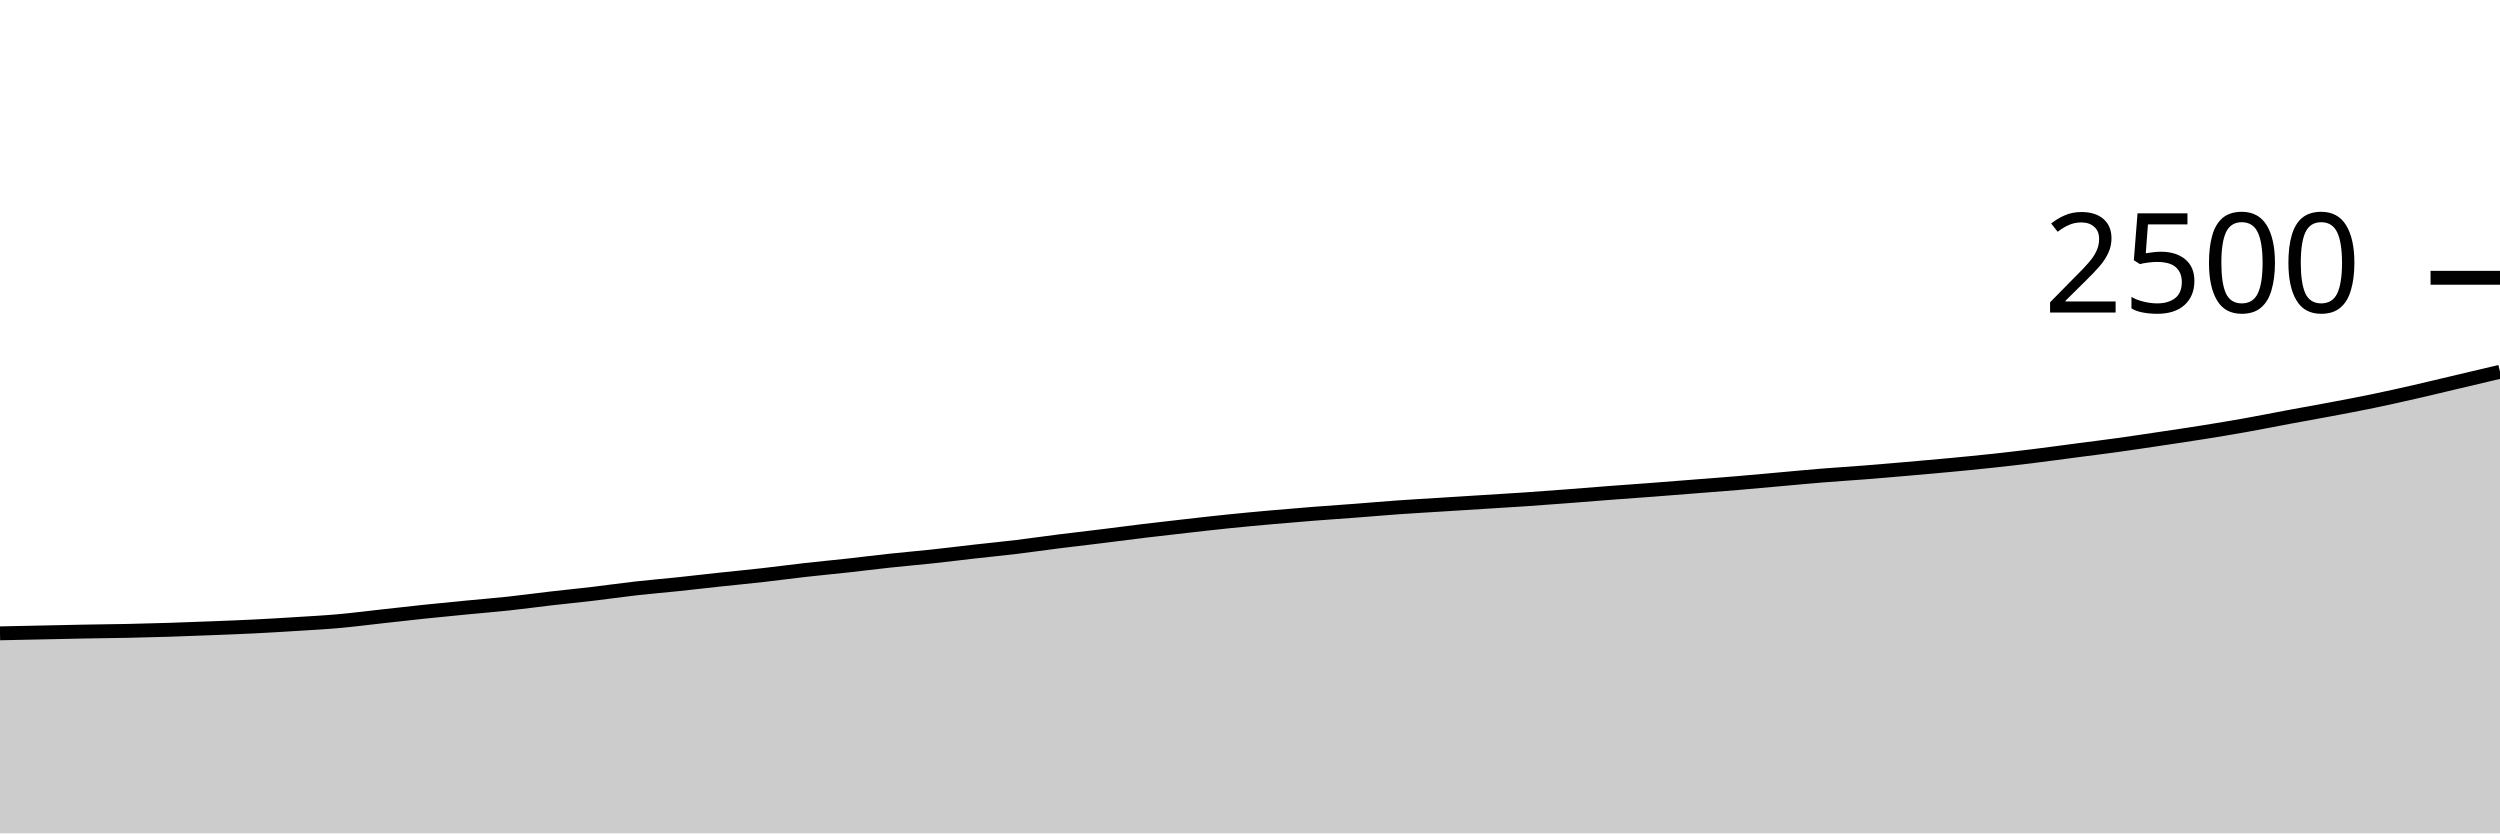
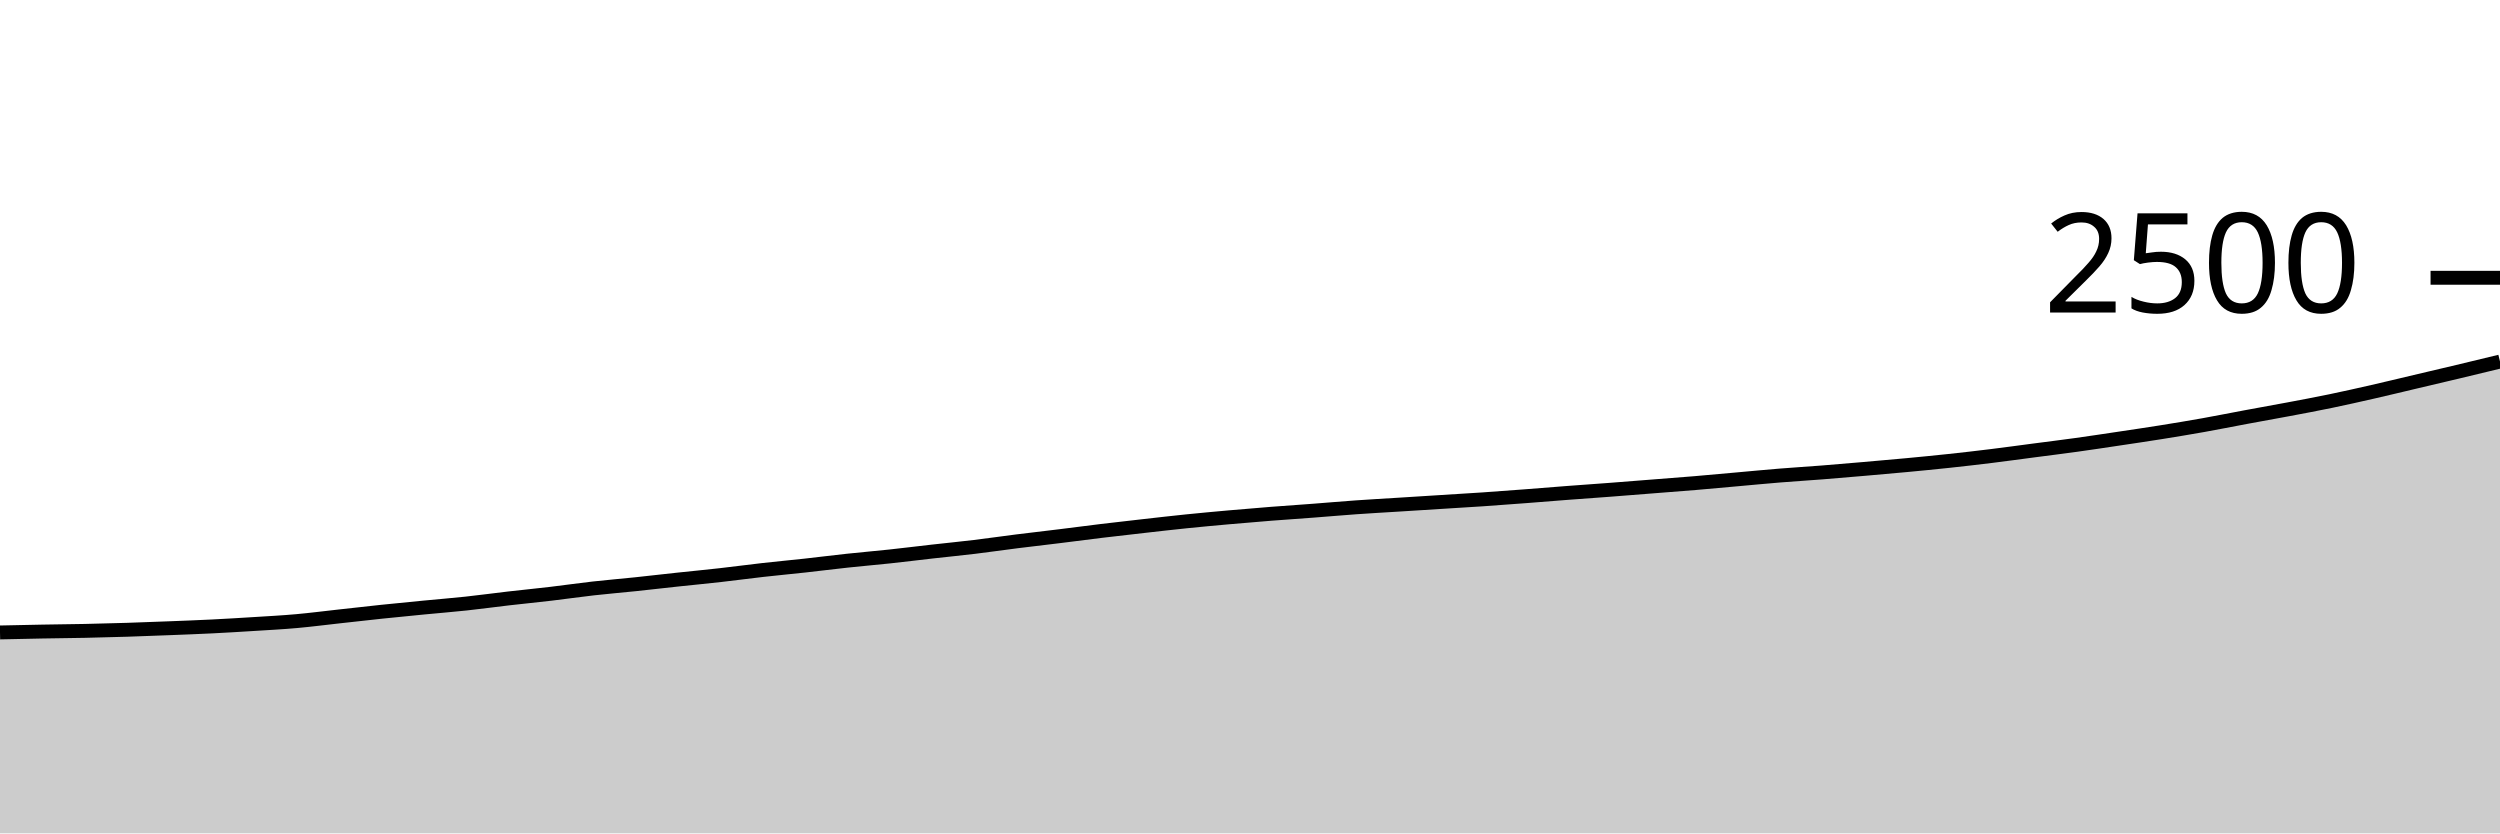
<svg xmlns="http://www.w3.org/2000/svg" viewBox="0 0 180 60">
  <g transform="translate(0,20)">
-     <path class="area" fill="rgba(0, 0, 0, 0.2)" d="M0,25.6C1.017,25.579,2.034,25.557,3.051,25.536C4.068,25.515,5.085,25.491,6.102,25.472C7.119,25.453,8.136,25.445,9.153,25.424C10.169,25.403,11.186,25.376,12.203,25.344C13.22,25.312,14.237,25.272,15.254,25.232C16.271,25.192,17.288,25.155,18.305,25.104C19.322,25.053,20.339,24.992,21.356,24.928C22.373,24.864,23.39,24.811,24.407,24.72C25.424,24.629,26.441,24.496,27.458,24.384C28.475,24.272,29.492,24.155,30.508,24.048C31.525,23.941,32.542,23.843,33.559,23.744C34.576,23.645,35.593,23.565,36.61,23.456C37.627,23.347,38.644,23.205,39.661,23.088C40.678,22.971,41.695,22.872,42.712,22.752C43.729,22.632,44.746,22.483,45.763,22.368C46.78,22.253,47.797,22.171,48.814,22.064C49.831,21.957,50.847,21.837,51.864,21.728C52.881,21.619,53.898,21.523,54.915,21.408C55.932,21.293,56.949,21.155,57.966,21.04C58.983,20.925,60,20.832,61.017,20.72C62.034,20.608,63.051,20.477,64.068,20.368C65.085,20.259,66.102,20.173,67.119,20.064C68.136,19.955,69.153,19.827,70.169,19.712C71.186,19.597,72.203,19.499,73.22,19.376C74.237,19.253,75.254,19.104,76.271,18.976C77.288,18.848,78.305,18.733,79.322,18.608C80.339,18.483,81.356,18.347,82.373,18.224C83.39,18.101,84.407,17.987,85.424,17.872C86.441,17.757,87.458,17.64,88.475,17.536C89.492,17.432,90.508,17.339,91.525,17.248C92.542,17.157,93.559,17.072,94.576,16.992C95.593,16.912,96.61,16.845,97.627,16.768C98.644,16.691,99.661,16.6,100.678,16.528C101.695,16.456,102.712,16.4,103.729,16.336C104.746,16.272,105.763,16.208,106.78,16.144C107.797,16.08,108.814,16.021,109.831,15.952C110.847,15.883,111.864,15.805,112.881,15.728C113.898,15.651,114.915,15.565,115.932,15.488C116.949,15.411,117.966,15.341,118.983,15.264C120,15.187,121.017,15.104,122.034,15.024C123.051,14.944,124.068,14.869,125.085,14.784C126.102,14.699,127.119,14.603,128.136,14.512C129.153,14.421,130.169,14.323,131.186,14.24C132.203,14.157,133.22,14.096,134.237,14.016C135.254,13.936,136.271,13.848,137.288,13.76C138.305,13.672,139.322,13.584,140.339,13.488C141.356,13.392,142.373,13.293,143.39,13.184C144.407,13.075,145.424,12.957,146.441,12.832C147.458,12.707,148.475,12.565,149.492,12.432C150.508,12.299,151.525,12.173,152.542,12.032C153.559,11.891,154.576,11.736,155.593,11.584C156.61,11.432,157.627,11.283,158.644,11.12C159.661,10.957,160.678,10.789,161.695,10.608C162.712,10.427,163.729,10.221,164.746,10.032C165.763,9.843,166.78,9.664,167.797,9.472C168.814,9.28,169.831,9.091,170.847,8.88C171.864,8.669,172.881,8.44,173.898,8.208C174.915,7.976,175.932,7.728,176.949,7.488C177.966,7.248,178.983,7.008,180,6.768L180,40C178.983,40,177.966,40,176.949,40C175.932,40,174.915,40,173.898,40C172.881,40,171.864,40,170.847,40C169.831,40,168.814,40,167.797,40C166.78,40,165.763,40,164.746,40C163.729,40,162.712,40,161.695,40C160.678,40,159.661,40,158.644,40C157.627,40,156.61,40,155.593,40C154.576,40,153.559,40,152.542,40C151.525,40,150.508,40,149.492,40C148.475,40,147.458,40,146.441,40C145.424,40,144.407,40,143.39,40C142.373,40,141.356,40,140.339,40C139.322,40,138.305,40,137.288,40C136.271,40,135.254,40,134.237,40C133.22,40,132.203,40,131.186,40C130.169,40,129.153,40,128.136,40C127.119,40,126.102,40,125.085,40C124.068,40,123.051,40,122.034,40C121.017,40,120,40,118.983,40C117.966,40,116.949,40,115.932,40C114.915,40,113.898,40,112.881,40C111.864,40,110.847,40,109.831,40C108.814,40,107.797,40,106.78,40C105.763,40,104.746,40,103.729,40C102.712,40,101.695,40,100.678,40C99.661,40,98.644,40,97.627,40C96.61,40,95.593,40,94.576,40C93.559,40,92.542,40,91.525,40C90.508,40,89.492,40,88.475,40C87.458,40,86.441,40,85.424,40C84.407,40,83.39,40,82.373,40C81.356,40,80.339,40,79.322,40C78.305,40,77.288,40,76.271,40C75.254,40,74.237,40,73.22,40C72.203,40,71.186,40,70.169,40C69.153,40,68.136,40,67.119,40C66.102,40,65.085,40,64.068,40C63.051,40,62.034,40,61.017,40C60,40,58.983,40,57.966,40C56.949,40,55.932,40,54.915,40C53.898,40,52.881,40,51.864,40C50.847,40,49.831,40,48.814,40C47.797,40,46.78,40,45.763,40C44.746,40,43.729,40,42.712,40C41.695,40,40.678,40,39.661,40C38.644,40,37.627,40,36.61,40C35.593,40,34.576,40,33.559,40C32.542,40,31.525,40,30.508,40C29.492,40,28.475,40,27.458,40C26.441,40,25.424,40,24.407,40C23.39,40,22.373,40,21.356,40C20.339,40,19.322,40,18.305,40C17.288,40,16.271,40,15.254,40C14.237,40,13.22,40,12.203,40C11.186,40,10.169,40,9.153,40C8.136,40,7.119,40,6.102,40C5.085,40,4.068,40,3.051,40C2.034,40,1.017,40,0,40Z" />
-     <path class="line" stroke="black" fill="none" d="M0,25.6C1.017,25.579,2.034,25.557,3.051,25.536C4.068,25.515,5.085,25.491,6.102,25.472C7.119,25.453,8.136,25.445,9.153,25.424C10.169,25.403,11.186,25.376,12.203,25.344C13.22,25.312,14.237,25.272,15.254,25.232C16.271,25.192,17.288,25.155,18.305,25.104C19.322,25.053,20.339,24.992,21.356,24.928C22.373,24.864,23.39,24.811,24.407,24.72C25.424,24.629,26.441,24.496,27.458,24.384C28.475,24.272,29.492,24.155,30.508,24.048C31.525,23.941,32.542,23.843,33.559,23.744C34.576,23.645,35.593,23.565,36.61,23.456C37.627,23.347,38.644,23.205,39.661,23.088C40.678,22.971,41.695,22.872,42.712,22.752C43.729,22.632,44.746,22.483,45.763,22.368C46.78,22.253,47.797,22.171,48.814,22.064C49.831,21.957,50.847,21.837,51.864,21.728C52.881,21.619,53.898,21.523,54.915,21.408C55.932,21.293,56.949,21.155,57.966,21.04C58.983,20.925,60,20.832,61.017,20.72C62.034,20.608,63.051,20.477,64.068,20.368C65.085,20.259,66.102,20.173,67.119,20.064C68.136,19.955,69.153,19.827,70.169,19.712C71.186,19.597,72.203,19.499,73.22,19.376C74.237,19.253,75.254,19.104,76.271,18.976C77.288,18.848,78.305,18.733,79.322,18.608C80.339,18.483,81.356,18.347,82.373,18.224C83.39,18.101,84.407,17.987,85.424,17.872C86.441,17.757,87.458,17.64,88.475,17.536C89.492,17.432,90.508,17.339,91.525,17.248C92.542,17.157,93.559,17.072,94.576,16.992C95.593,16.912,96.61,16.845,97.627,16.768C98.644,16.691,99.661,16.6,100.678,16.528C101.695,16.456,102.712,16.4,103.729,16.336C104.746,16.272,105.763,16.208,106.78,16.144C107.797,16.08,108.814,16.021,109.831,15.952C110.847,15.883,111.864,15.805,112.881,15.728C113.898,15.651,114.915,15.565,115.932,15.488C116.949,15.411,117.966,15.341,118.983,15.264C120,15.187,121.017,15.104,122.034,15.024C123.051,14.944,124.068,14.869,125.085,14.784C126.102,14.699,127.119,14.603,128.136,14.512C129.153,14.421,130.169,14.323,131.186,14.24C132.203,14.157,133.22,14.096,134.237,14.016C135.254,13.936,136.271,13.848,137.288,13.76C138.305,13.672,139.322,13.584,140.339,13.488C141.356,13.392,142.373,13.293,143.39,13.184C144.407,13.075,145.424,12.957,146.441,12.832C147.458,12.707,148.475,12.565,149.492,12.432C150.508,12.299,151.525,12.173,152.542,12.032C153.559,11.891,154.576,11.736,155.593,11.584C156.61,11.432,157.627,11.283,158.644,11.12C159.661,10.957,160.678,10.789,161.695,10.608C162.712,10.427,163.729,10.221,164.746,10.032C165.763,9.843,166.78,9.664,167.797,9.472C168.814,9.28,169.831,9.091,170.847,8.88C171.864,8.669,172.881,8.44,173.898,8.208C174.915,7.976,175.932,7.728,176.949,7.488C177.966,7.248,178.983,7.008,180,6.768" />
+     <path class="area" fill="rgba(0, 0, 0, 0.2)" d="M0,25.536C1.017,25.513,2.034,25.491,3.051,25.472C4.068,25.453,5.085,25.445,6.102,25.424C7.119,25.403,8.136,25.376,9.153,25.344C10.169,25.312,11.186,25.272,12.203,25.232C13.22,25.192,14.237,25.155,15.254,25.104C16.271,25.053,17.288,24.992,18.305,24.928C19.322,24.864,20.339,24.811,21.356,24.72C22.373,24.629,23.39,24.496,24.407,24.384C25.424,24.272,26.441,24.155,27.458,24.048C28.475,23.941,29.492,23.843,30.508,23.744C31.525,23.645,32.542,23.565,33.559,23.456C34.576,23.347,35.593,23.205,36.61,23.088C37.627,22.971,38.644,22.872,39.661,22.752C40.678,22.632,41.695,22.483,42.712,22.368C43.729,22.253,44.746,22.171,45.763,22.064C46.78,21.957,47.797,21.837,48.814,21.728C49.831,21.619,50.847,21.523,51.864,21.408C52.881,21.293,53.898,21.155,54.915,21.04C55.932,20.925,56.949,20.832,57.966,20.72C58.983,20.608,60,20.477,61.017,20.368C62.034,20.259,63.051,20.173,64.068,20.064C65.085,19.955,66.102,19.827,67.119,19.712C68.136,19.597,69.153,19.499,70.169,19.376C71.186,19.253,72.203,19.104,73.22,18.976C74.237,18.848,75.254,18.733,76.271,18.608C77.288,18.483,78.305,18.347,79.322,18.224C80.339,18.101,81.356,17.987,82.373,17.872C83.39,17.757,84.407,17.64,85.424,17.536C86.441,17.432,87.458,17.339,88.475,17.248C89.492,17.157,90.508,17.072,91.525,16.992C92.542,16.912,93.559,16.845,94.576,16.768C95.593,16.691,96.61,16.6,97.627,16.528C98.644,16.456,99.661,16.4,100.678,16.336C101.695,16.272,102.712,16.208,103.729,16.144C104.746,16.08,105.763,16.021,106.78,15.952C107.797,15.883,108.814,15.805,109.831,15.728C110.847,15.651,111.864,15.565,112.881,15.488C113.898,15.411,114.915,15.341,115.932,15.264C116.949,15.187,117.966,15.104,118.983,15.024C120,14.944,121.017,14.869,122.034,14.784C123.051,14.699,124.068,14.603,125.085,14.512C126.102,14.421,127.119,14.323,128.136,14.24C129.153,14.157,130.169,14.096,131.186,14.016C132.203,13.936,133.22,13.848,134.237,13.76C135.254,13.672,136.271,13.584,137.288,13.488C138.305,13.392,139.322,13.293,140.339,13.184C141.356,13.075,142.373,12.957,143.39,12.832C144.407,12.707,145.424,12.565,146.441,12.432C147.458,12.299,148.475,12.173,149.492,12.032C150.508,11.891,151.525,11.736,152.542,11.584C153.559,11.432,154.576,11.283,155.593,11.12C156.61,10.957,157.627,10.789,158.644,10.608C159.661,10.427,160.678,10.221,161.695,10.032C162.712,9.843,163.729,9.664,164.746,9.472C165.763,9.28,166.78,9.091,167.797,8.88C168.814,8.669,169.831,8.44,170.847,8.208C171.864,7.976,172.881,7.728,173.898,7.488C174.915,7.248,175.932,7.011,176.949,6.768C177.966,6.525,178.983,6.279,180,6.032L180,40C178.983,40,177.966,40,176.949,40C175.932,40,174.915,40,173.898,40C172.881,40,171.864,40,170.847,40C169.831,40,168.814,40,167.797,40C166.78,40,165.763,40,164.746,40C163.729,40,162.712,40,161.695,40C160.678,40,159.661,40,158.644,40C157.627,40,156.61,40,155.593,40C154.576,40,153.559,40,152.542,40C151.525,40,150.508,40,149.492,40C148.475,40,147.458,40,146.441,40C145.424,40,144.407,40,143.39,40C142.373,40,141.356,40,140.339,40C139.322,40,138.305,40,137.288,40C136.271,40,135.254,40,134.237,40C133.22,40,132.203,40,131.186,40C130.169,40,129.153,40,128.136,40C127.119,40,126.102,40,125.085,40C124.068,40,123.051,40,122.034,40C121.017,40,120,40,118.983,40C117.966,40,116.949,40,115.932,40C114.915,40,113.898,40,112.881,40C111.864,40,110.847,40,109.831,40C108.814,40,107.797,40,106.78,40C105.763,40,104.746,40,103.729,40C102.712,40,101.695,40,100.678,40C99.661,40,98.644,40,97.627,40C96.61,40,95.593,40,94.576,40C93.559,40,92.542,40,91.525,40C90.508,40,89.492,40,88.475,40C87.458,40,86.441,40,85.424,40C84.407,40,83.39,40,82.373,40C81.356,40,80.339,40,79.322,40C78.305,40,77.288,40,76.271,40C75.254,40,74.237,40,73.22,40C72.203,40,71.186,40,70.169,40C69.153,40,68.136,40,67.119,40C66.102,40,65.085,40,64.068,40C63.051,40,62.034,40,61.017,40C60,40,58.983,40,57.966,40C56.949,40,55.932,40,54.915,40C53.898,40,52.881,40,51.864,40C50.847,40,49.831,40,48.814,40C47.797,40,46.78,40,45.763,40C44.746,40,43.729,40,42.712,40C41.695,40,40.678,40,39.661,40C38.644,40,37.627,40,36.61,40C35.593,40,34.576,40,33.559,40C32.542,40,31.525,40,30.508,40C29.492,40,28.475,40,27.458,40C26.441,40,25.424,40,24.407,40C23.39,40,22.373,40,21.356,40C20.339,40,19.322,40,18.305,40C17.288,40,16.271,40,15.254,40C14.237,40,13.22,40,12.203,40C11.186,40,10.169,40,9.153,40C8.136,40,7.119,40,6.102,40C5.085,40,4.068,40,3.051,40C2.034,40,1.017,40,0,40Z" />
+     <path class="line" stroke="black" fill="none" d="M0,25.536C1.017,25.513,2.034,25.491,3.051,25.472C4.068,25.453,5.085,25.445,6.102,25.424C7.119,25.403,8.136,25.376,9.153,25.344C10.169,25.312,11.186,25.272,12.203,25.232C13.22,25.192,14.237,25.155,15.254,25.104C16.271,25.053,17.288,24.992,18.305,24.928C19.322,24.864,20.339,24.811,21.356,24.72C22.373,24.629,23.39,24.496,24.407,24.384C25.424,24.272,26.441,24.155,27.458,24.048C28.475,23.941,29.492,23.843,30.508,23.744C31.525,23.645,32.542,23.565,33.559,23.456C34.576,23.347,35.593,23.205,36.61,23.088C37.627,22.971,38.644,22.872,39.661,22.752C40.678,22.632,41.695,22.483,42.712,22.368C43.729,22.253,44.746,22.171,45.763,22.064C46.78,21.957,47.797,21.837,48.814,21.728C49.831,21.619,50.847,21.523,51.864,21.408C52.881,21.293,53.898,21.155,54.915,21.04C55.932,20.925,56.949,20.832,57.966,20.72C58.983,20.608,60,20.477,61.017,20.368C62.034,20.259,63.051,20.173,64.068,20.064C65.085,19.955,66.102,19.827,67.119,19.712C68.136,19.597,69.153,19.499,70.169,19.376C71.186,19.253,72.203,19.104,73.22,18.976C74.237,18.848,75.254,18.733,76.271,18.608C77.288,18.483,78.305,18.347,79.322,18.224C80.339,18.101,81.356,17.987,82.373,17.872C83.39,17.757,84.407,17.64,85.424,17.536C86.441,17.432,87.458,17.339,88.475,17.248C89.492,17.157,90.508,17.072,91.525,16.992C92.542,16.912,93.559,16.845,94.576,16.768C95.593,16.691,96.61,16.6,97.627,16.528C98.644,16.456,99.661,16.4,100.678,16.336C101.695,16.272,102.712,16.208,103.729,16.144C104.746,16.08,105.763,16.021,106.78,15.952C107.797,15.883,108.814,15.805,109.831,15.728C110.847,15.651,111.864,15.565,112.881,15.488C113.898,15.411,114.915,15.341,115.932,15.264C116.949,15.187,117.966,15.104,118.983,15.024C120,14.944,121.017,14.869,122.034,14.784C123.051,14.699,124.068,14.603,125.085,14.512C126.102,14.421,127.119,14.323,128.136,14.24C129.153,14.157,130.169,14.096,131.186,14.016C132.203,13.936,133.22,13.848,134.237,13.76C135.254,13.672,136.271,13.584,137.288,13.488C138.305,13.392,139.322,13.293,140.339,13.184C141.356,13.075,142.373,12.957,143.39,12.832C144.407,12.707,145.424,12.565,146.441,12.432C147.458,12.299,148.475,12.173,149.492,12.032C150.508,11.891,151.525,11.736,152.542,11.584C153.559,11.432,154.576,11.283,155.593,11.12C156.61,10.957,157.627,10.789,158.644,10.608C159.661,10.427,160.678,10.221,161.695,10.032C162.712,9.843,163.729,9.664,164.746,9.472C165.763,9.28,166.78,9.091,167.797,8.88C168.814,8.669,169.831,8.44,170.847,8.208C171.864,7.976,172.881,7.728,173.898,7.488C174.915,7.248,175.932,7.011,176.949,6.768C177.966,6.525,178.983,6.279,180,6.032" />
    <path class="axis-ceiling" stroke-width="1" stroke="black" fill="none" d="M175,0L180,0" />
    <text class="axis-ceiling-label" font-family="sans-serif" text-anchor="end" font-size="10px" x="170" y="2.5">2500</text>
  </g>
</svg>
